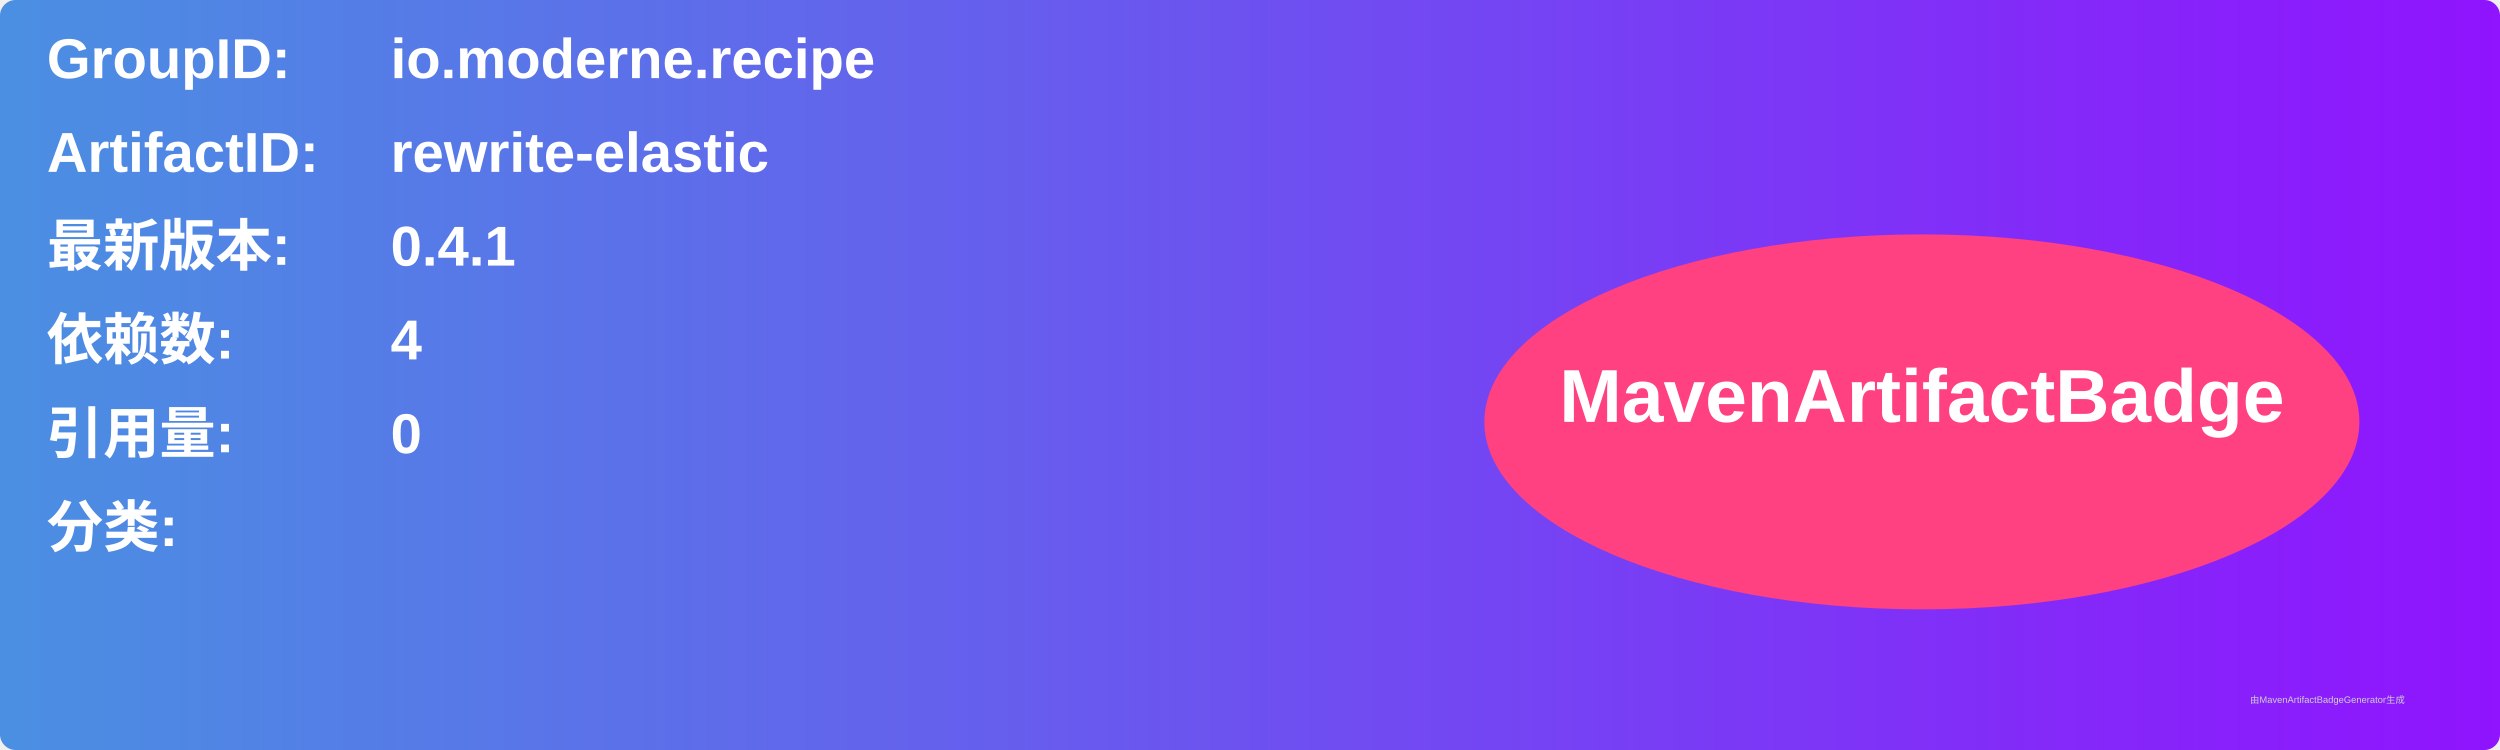
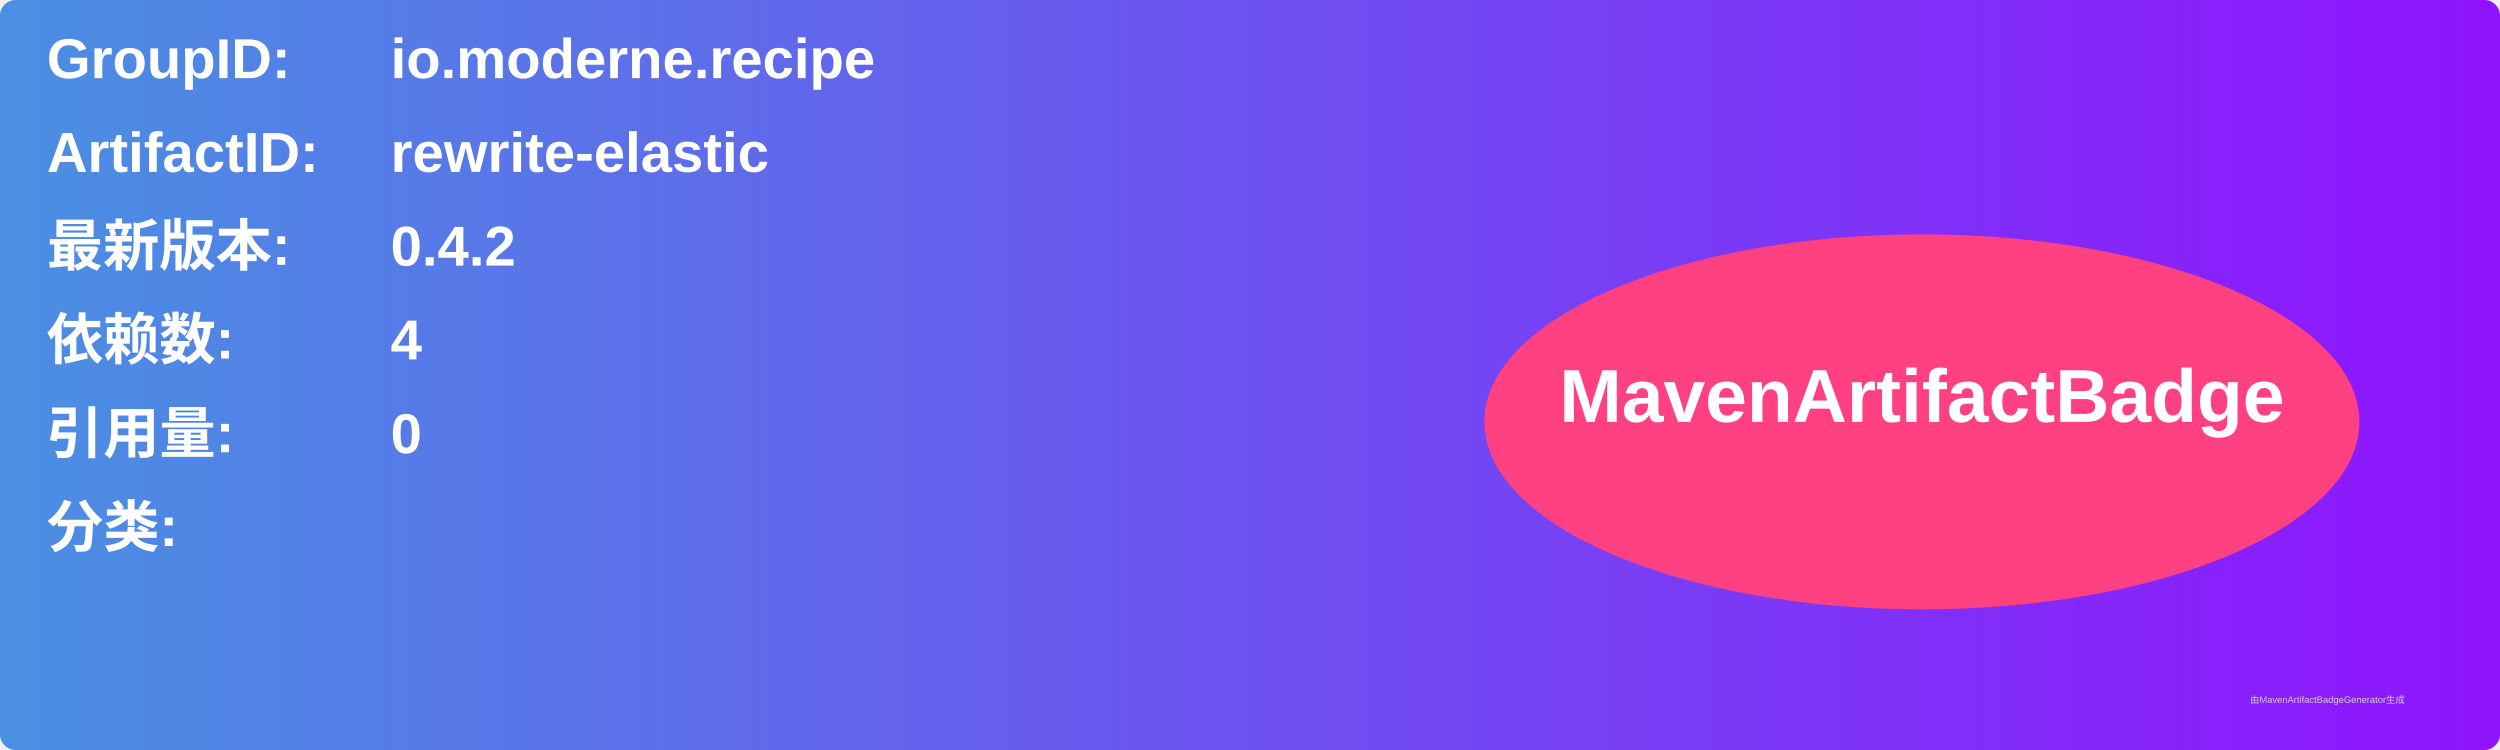
<svg xmlns="http://www.w3.org/2000/svg" width="800" height="240" viewBox="0 0 800 240">
  <linearGradient id="grad" x1="0%" y1="0%" x2="100%" y2="0%">
    <stop offset="0%" stop-color="#4a90e2" />
    <stop offset="100%" stop-color="#9013fe" />
  </linearGradient>
  <rect width="100%" height="100%" rx="5" ry="5" fill="url(#grad)" />
  <g transform="translate(15, 15)">
    <text x="0" y="10" font-family="Arial" font-size="18" fill="white" font-weight="bold" width="260">GroupID:</text>
    <text x="110" y="10" font-family="Arial" font-size="18" fill="white" font-weight="bold" width="460">io.moderne.recipe</text>
    <text x="0" y="40" font-family="Arial" font-size="18" fill="white" font-weight="bold" width="260">ArtifactID:</text>
    <text x="110" y="40" font-family="Arial" font-size="18" fill="white" font-weight="bold" width="460">rewrite-elastic</text>
    <text x="0" y="70" font-family="Arial" font-size="18" fill="white" font-weight="bold">最新版本:</text>
    <text x="110" y="70" font-family="Arial" font-size="18" fill="white" font-weight="bold">
-       <tspan font-weight="bold">0.4.1</tspan>
+       <tspan font-weight="bold">0.4.2</tspan>
    </text>
    <text x="0" y="100" font-family="Arial" font-size="18" fill="white" font-weight="bold">依赖数: </text>
    <text x="110" y="100" font-family="Arial" font-size="18" fill="white">
      <tspan font-weight="bold">4</tspan>
    </text>
    <text x="0" y="130" font-family="Arial" font-size="18" fill="white" font-weight="bold">引用量: </text>
    <text x="110" y="130" font-family="Arial" font-size="18" fill="white">
      <tspan font-weight="bold">0</tspan>
    </text>
    <text x="0" y="160" font-family="Arial" font-size="18" fill="white" font-weight="bold">分类:</text>
    <text x="10" y="190" font-family="Arial" font-size="10" fill="white">
      <tspan font-weight="bold" />
    </text>
    <ellipse cx="600" cy="120" rx="140" ry="60" fill="#ff4081" />
    <text x="600" y="120" text-anchor="middle" font-family="Arial" font-size="24" fill="white" font-weight="bold">MavenArtifactBadge</text>
  </g>
  <text x="720" y="225" font-family="Arial" font-size="3" fill="#d0d0d0">由MavenArtifactBadgeGenerator生成</text>
</svg>
